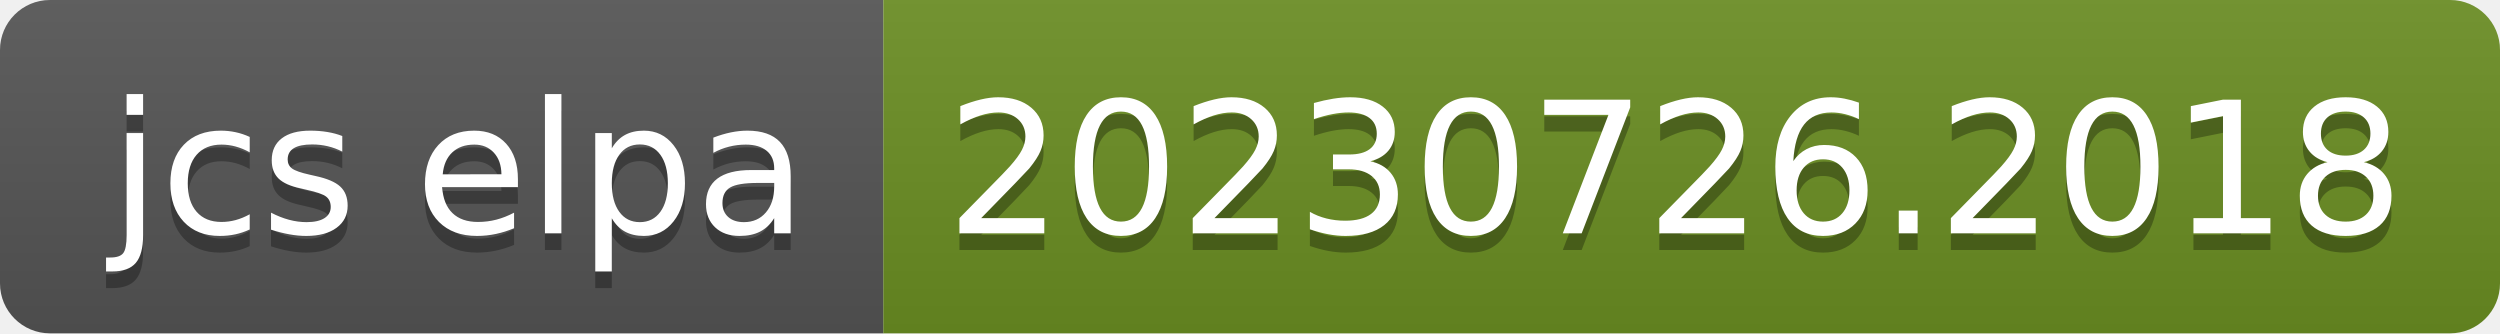
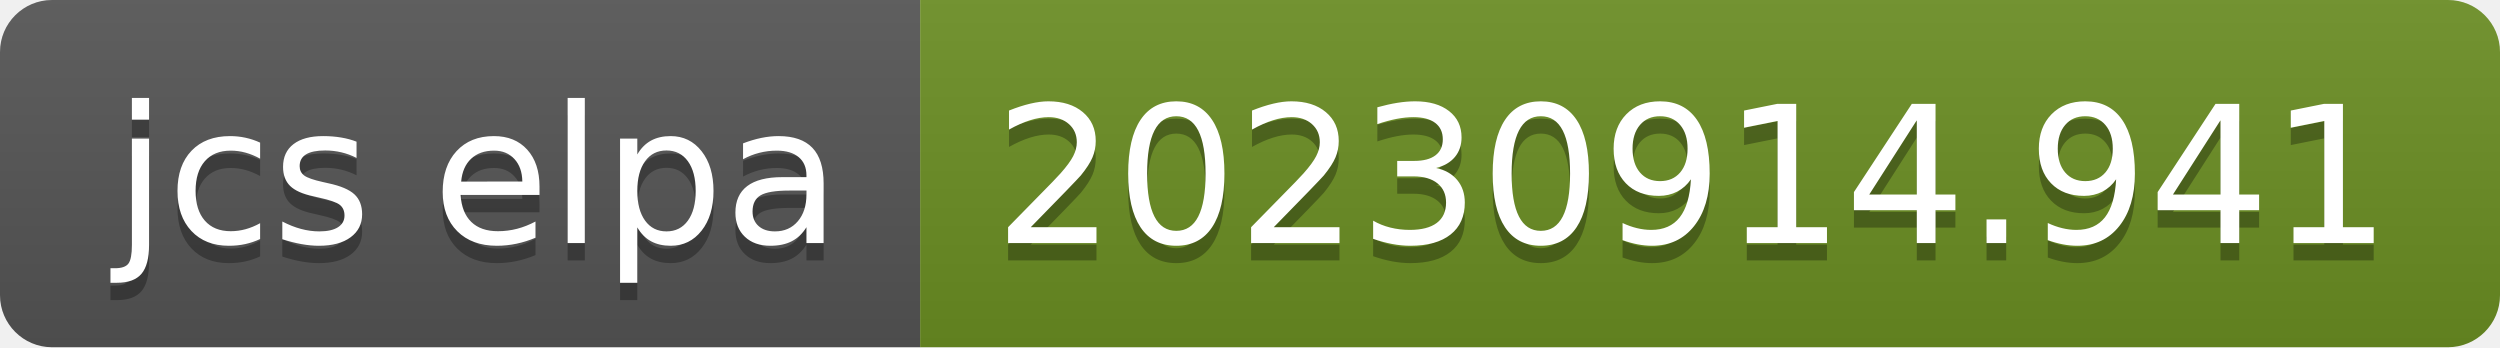
- <svg xmlns="http://www.w3.org/2000/svg" width="150" height="20" role="img" aria-label="jcs elpa: 20230726.2018">
+ <svg xmlns="http://www.w3.org/2000/svg" width="144" height="20" role="img" aria-label="jcs elpa: 20230914.941">
  <linearGradient id="s" x2="0" y2="100%">
    <stop offset="0" stop-color="#bbb" stop-opacity=".1" />
    <stop offset="1" stop-opacity=".1" />
  </linearGradient>
  <clipPath id="r">
-     <rect width="150" height="20" rx="3" fill="#fff" />
+     <rect width="144" height="20" rx="3" fill="#fff" />
  </clipPath>
  <g clip-path="url(#r)">
    <rect width="53" height="20" fill="#555" />
-     <rect x="53" width="97" height="20" fill="#6b8e23" />
-     <rect width="150" height="20" fill="url(#s)" />
+     <rect x="53" width="91" height="20" fill="#6b8e23" />
+     <rect width="144" height="20" fill="url(#s)" />
  </g>
  <g fill="#fff" text-anchor="middle" font-family="Verdana,Geneva,DejaVu Sans,sans-serif" text-rendering="geometricPrecision" font-size="110">
    <text aria-hidden="true" x="275" y="150" fill="#010101" fill-opacity=".3" transform="scale(.1)" textLength="430">jcs elpa</text>
    <text x="275" y="140" transform="scale(.1)" fill="#fff" textLength="430">jcs elpa</text>
-     <text aria-hidden="true" x="1005" y="150" fill="#010101" fill-opacity=".3" transform="scale(.1)" textLength="870">20230726.2018</text>
-     <text x="1005" y="140" transform="scale(.1)" fill="#fff" textLength="870">20230726.2018</text>
+     <text aria-hidden="true" x="975" y="150" fill="#010101" fill-opacity=".3" transform="scale(.1)" textLength="810">20230914.941</text>
+     <text x="975" y="140" transform="scale(.1)" fill="#fff" textLength="810">20230914.941</text>
  </g>
</svg>
